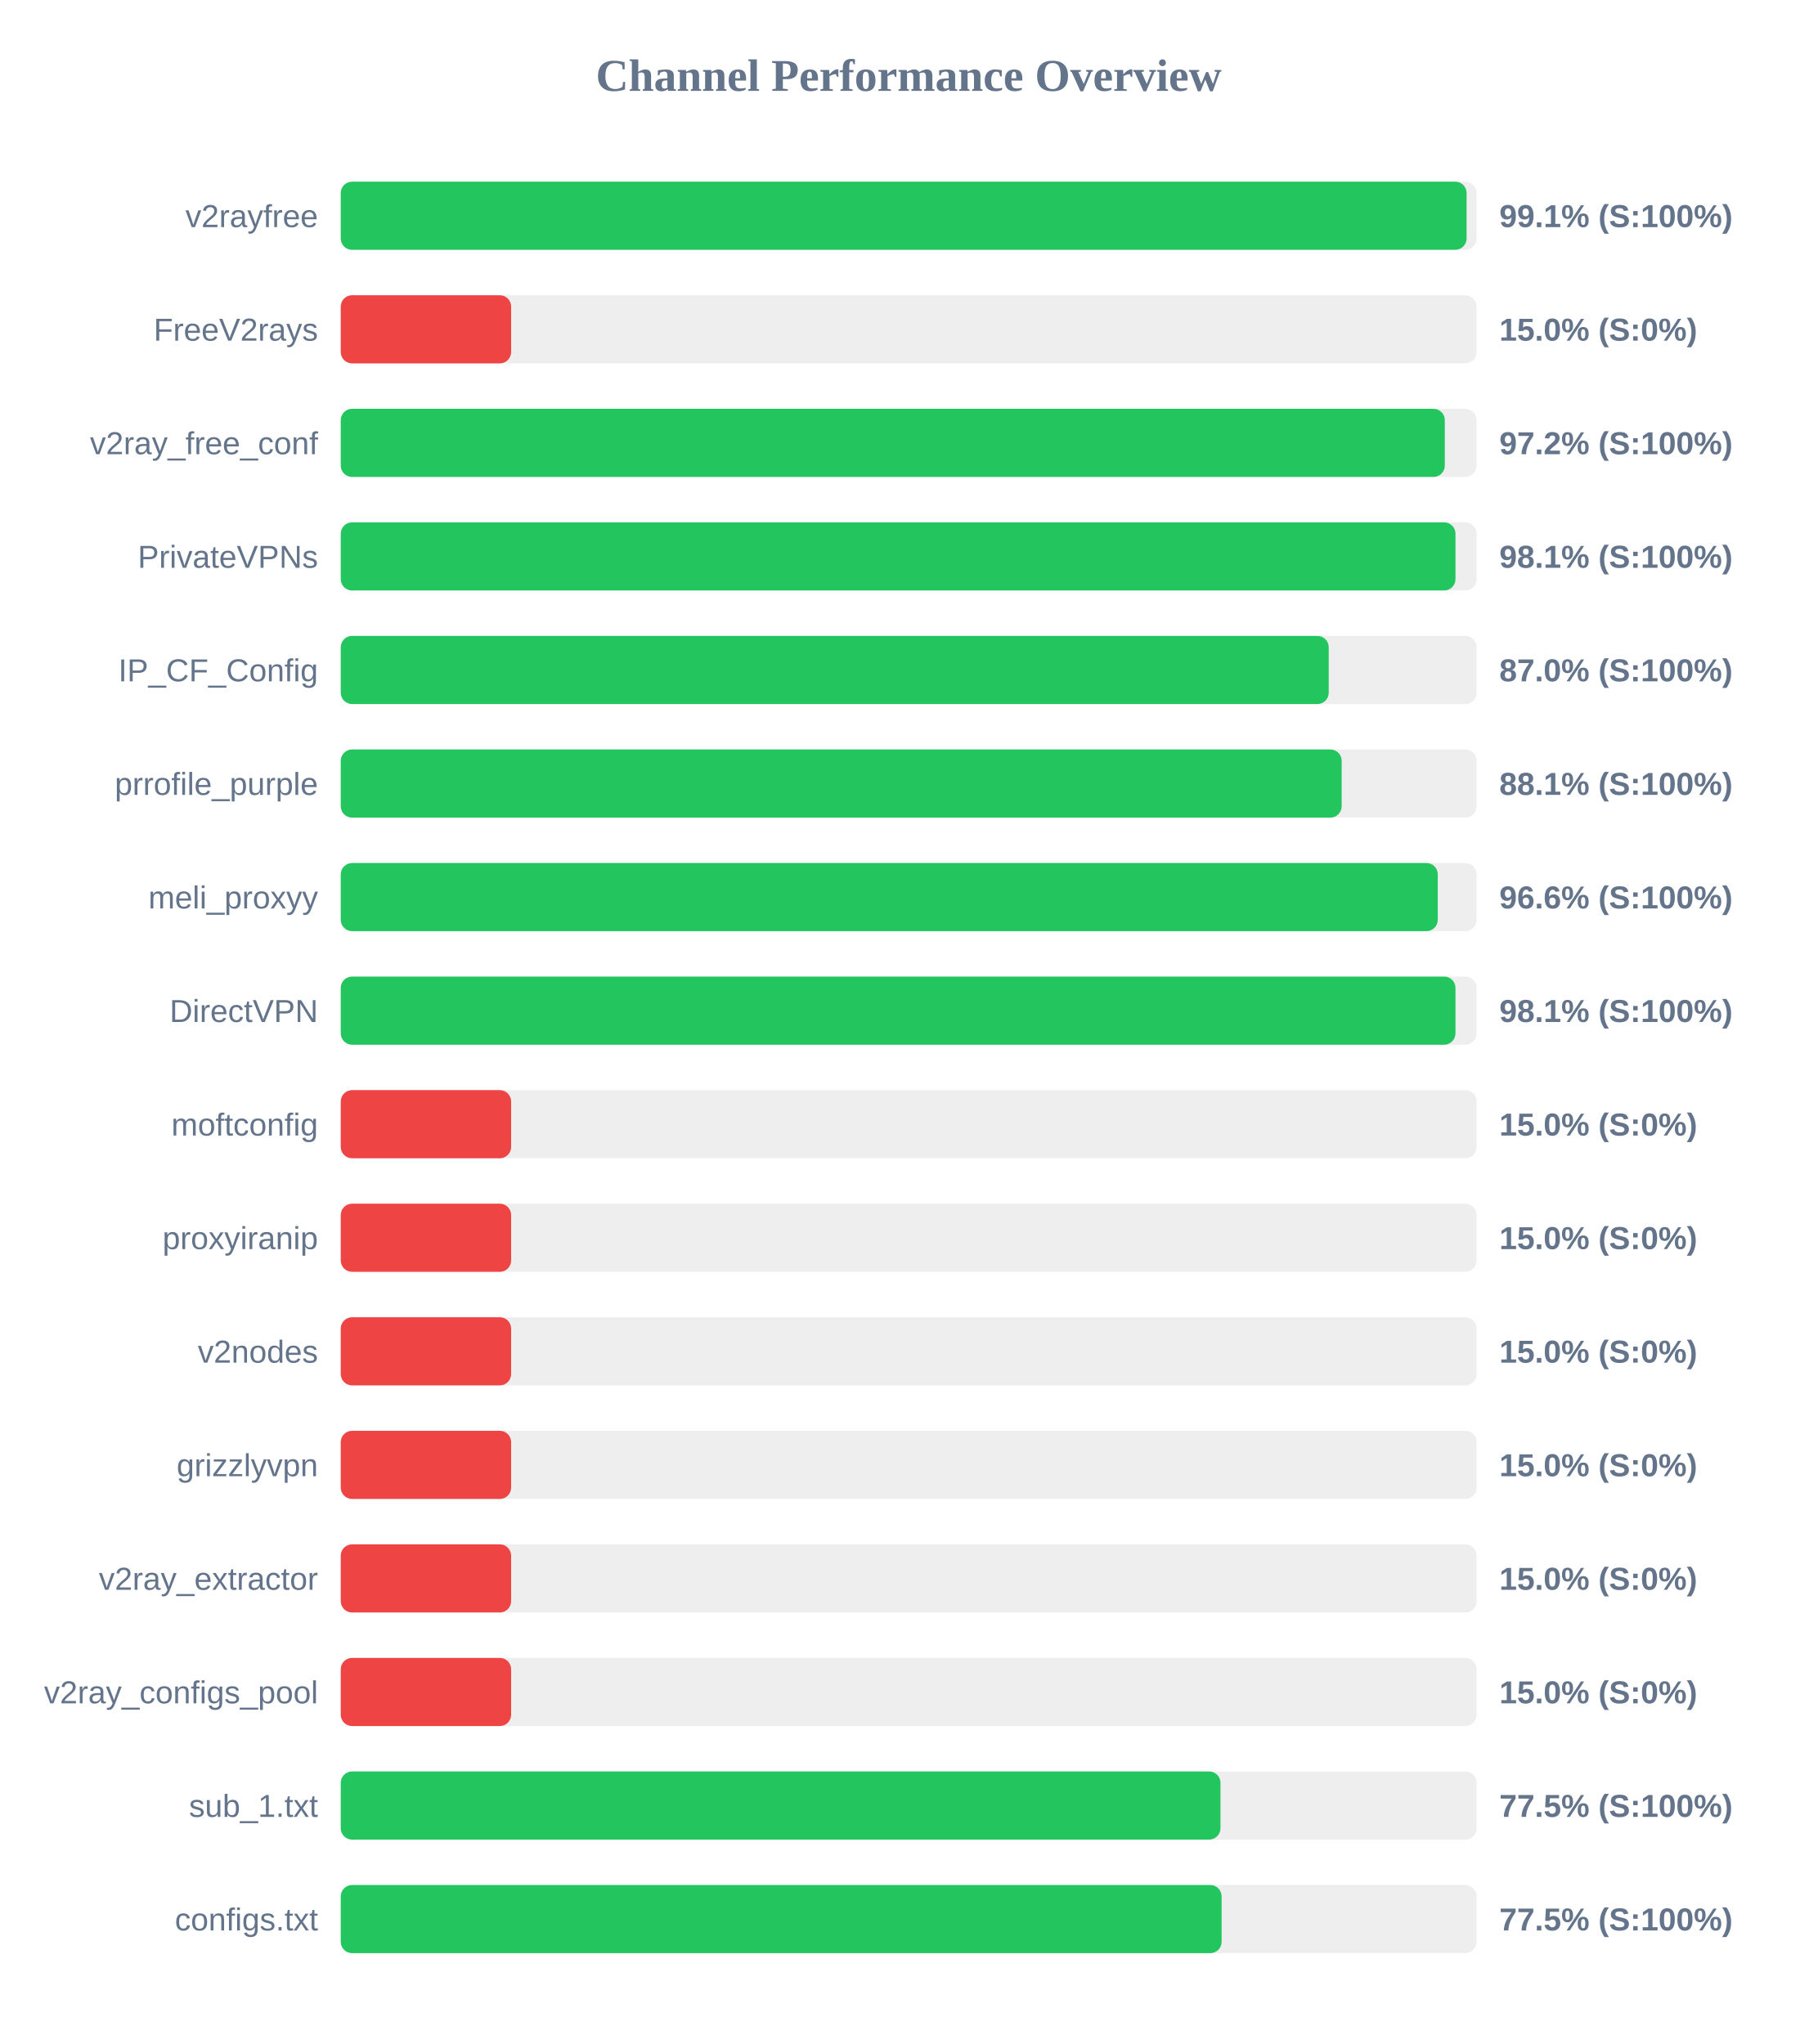
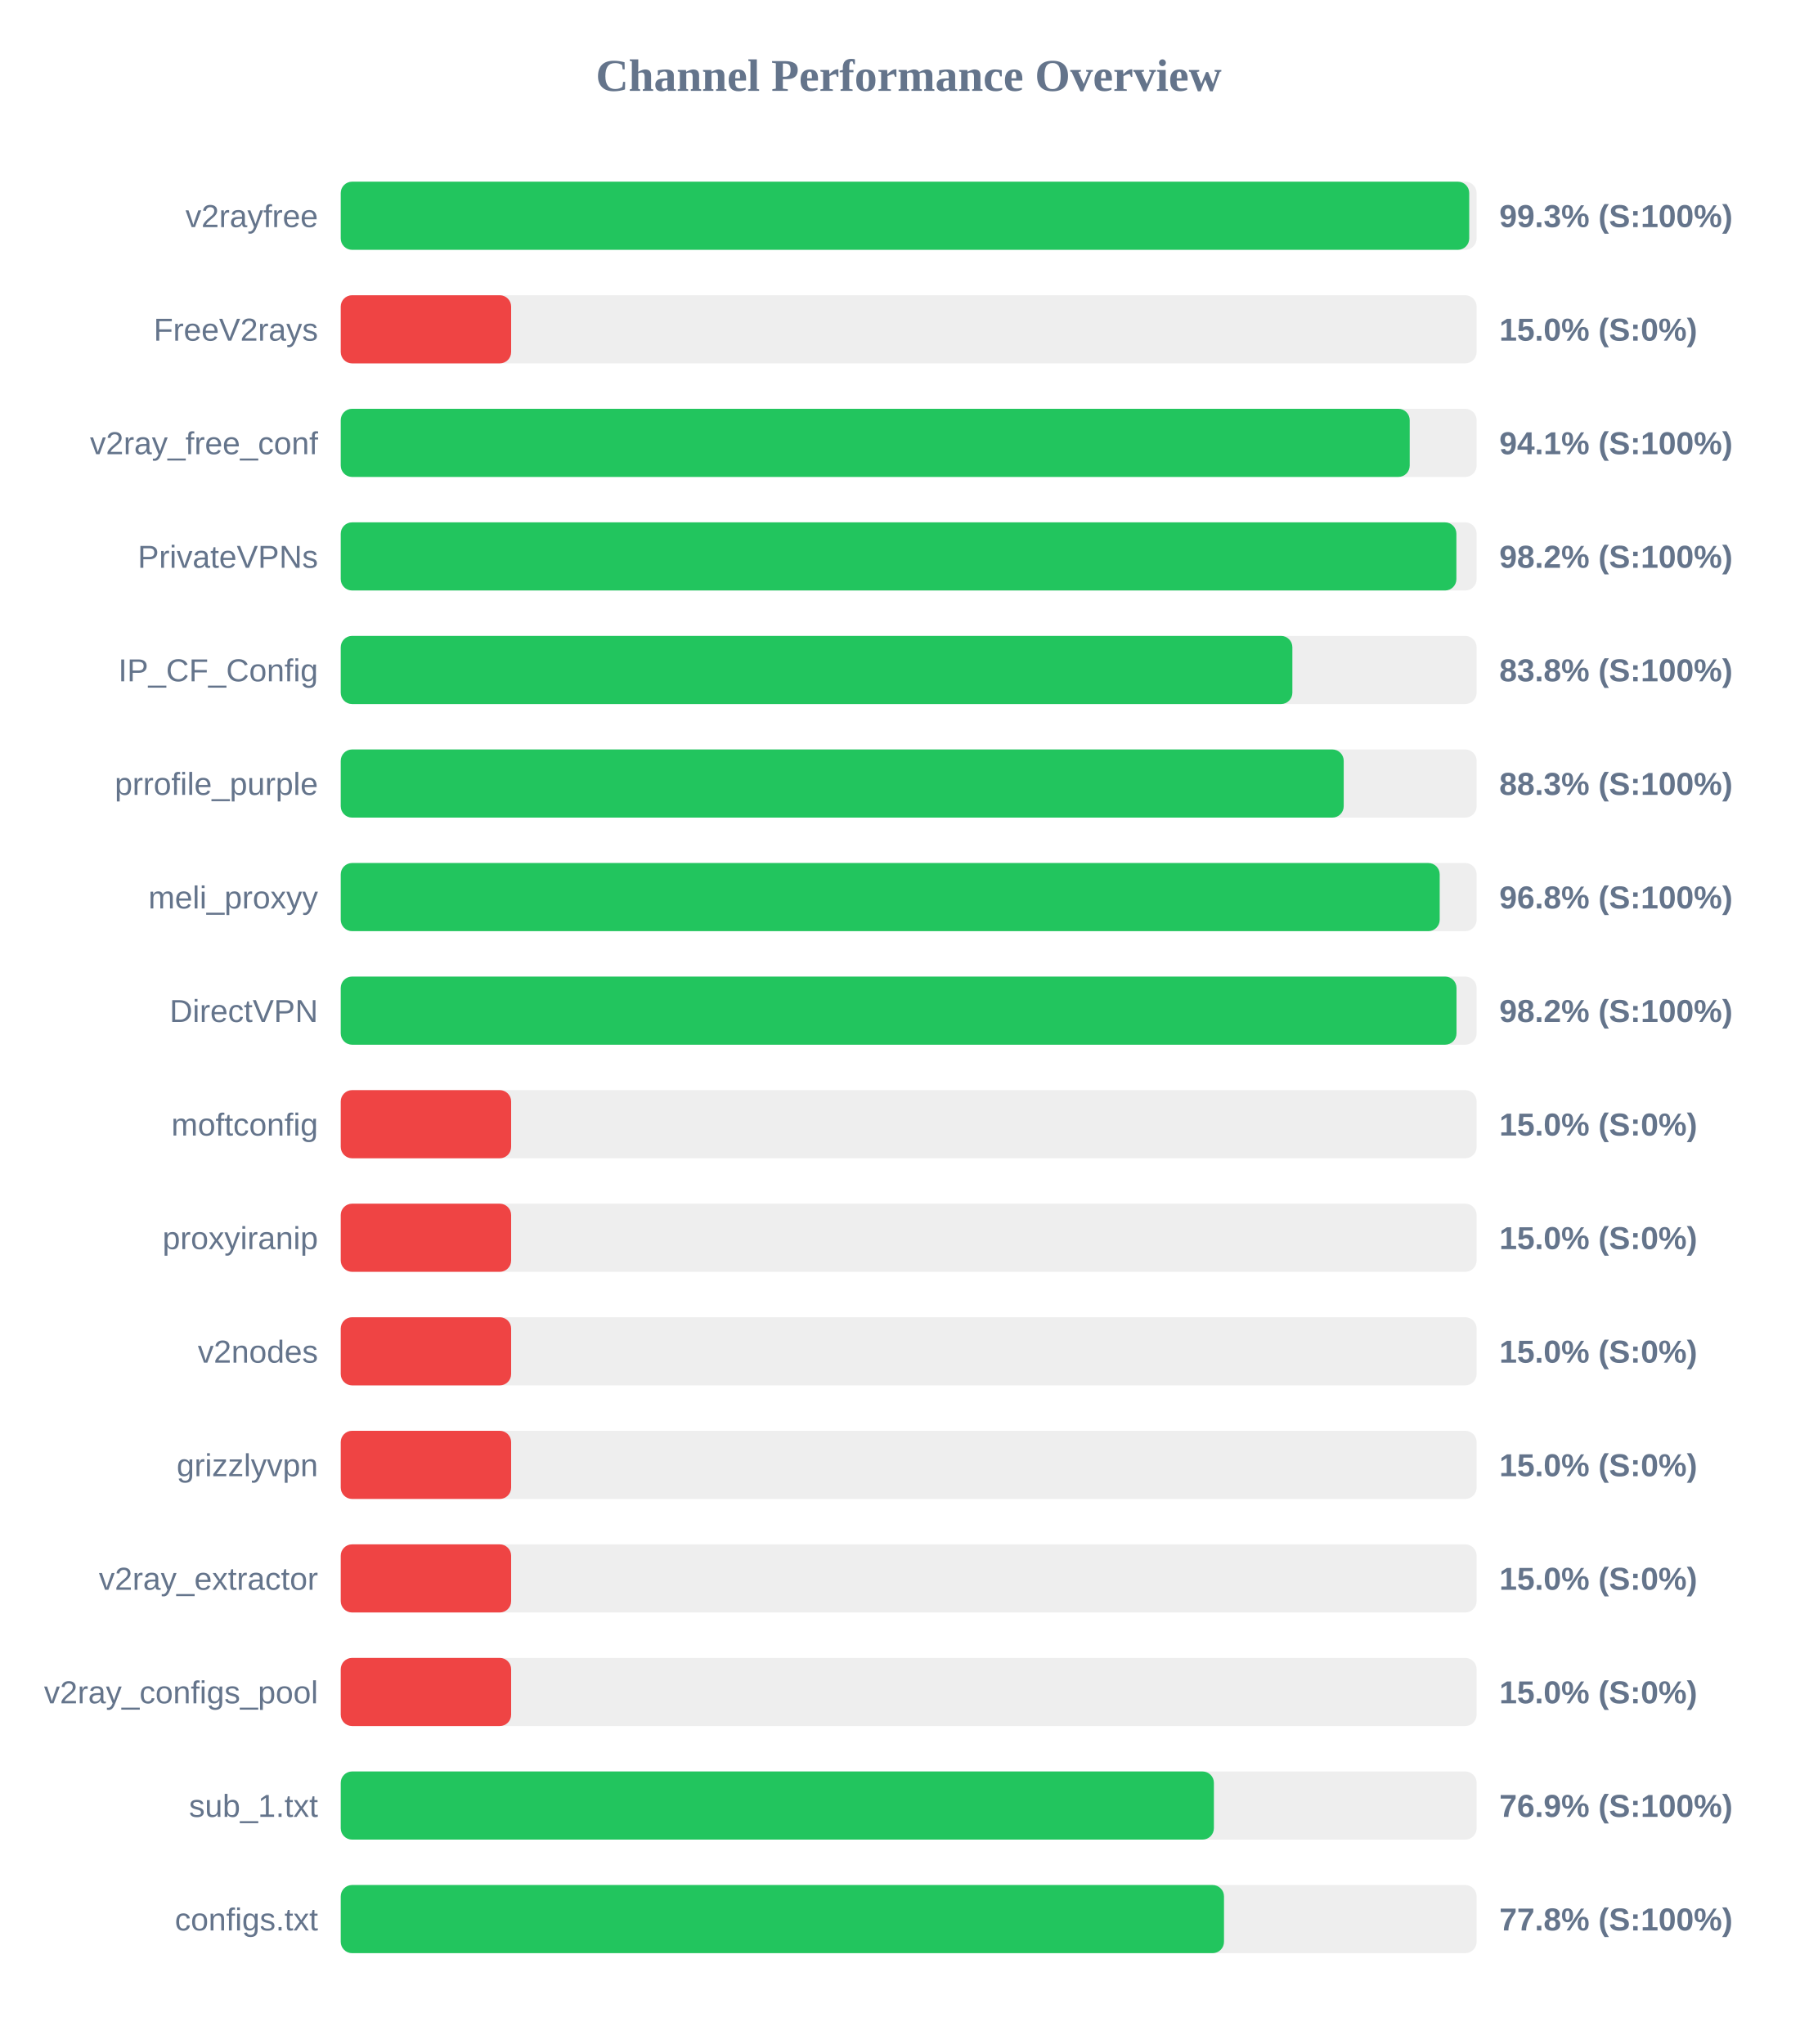
<svg xmlns="http://www.w3.org/2000/svg" width="800" height="900" version="1.1">
  <style>
        .row { font: 14px Arial; fill: #64748b; }
        .score { font: bold 14px Arial; fill: #64748b; }
    </style>
  <text x="400" y="40" text-anchor="middle" font-size="20px" font-weight="bold" fill="#64748b">Channel Performance Overview</text>
  <rect x="150" y="80" width="500" height="30" fill="#eee" rx="5" />
-   <rect x="150" y="80" width="495.6" height="30" fill="#22c55e" rx="5" />
+   <rect x="150" y="80" width="496.75" height="30" fill="#22c55e" rx="5" />
  <text x="140" y="100" text-anchor="end" class="row">v2rayfree</text>
-   <text x="660" y="100" text-anchor="start" class="score">99.1% (S:100%)</text>
+   <text x="660" y="100" text-anchor="start" class="score">99.3% (S:100%)</text>
  <rect x="150" y="130" width="500" height="30" fill="#eee" rx="5" />
  <rect x="150" y="130" width="75.0" height="30" fill="#ef4444" rx="5" />
  <text x="140" y="150" text-anchor="end" class="row">FreeV2rays</text>
  <text x="660" y="150" text-anchor="start" class="score">15.0% (S:0%)</text>
  <rect x="150" y="180" width="500" height="30" fill="#eee" rx="5" />
-   <rect x="150" y="180" width="486.0" height="30" fill="#22c55e" rx="5" />
+   <rect x="150" y="180" width="470.55" height="30" fill="#22c55e" rx="5" />
  <text x="140" y="200" text-anchor="end" class="row">v2ray_free_conf</text>
-   <text x="660" y="200" text-anchor="start" class="score">97.2% (S:100%)</text>
+   <text x="660" y="200" text-anchor="start" class="score">94.1% (S:100%)</text>
  <rect x="150" y="230" width="500" height="30" fill="#eee" rx="5" />
-   <rect x="150" y="230" width="490.7" height="30" fill="#22c55e" rx="5" />
+   <rect x="150" y="230" width="491.1" height="30" fill="#22c55e" rx="5" />
  <text x="140" y="250" text-anchor="end" class="row">PrivateVPNs</text>
-   <text x="660" y="250" text-anchor="start" class="score">98.1% (S:100%)</text>
+   <text x="660" y="250" text-anchor="start" class="score">98.2% (S:100%)</text>
  <rect x="150" y="280" width="500" height="30" fill="#eee" rx="5" />
-   <rect x="150" y="280" width="434.9" height="30" fill="#22c55e" rx="5" />
+   <rect x="150" y="280" width="418.9" height="30" fill="#22c55e" rx="5" />
  <text x="140" y="300" text-anchor="end" class="row">IP_CF_Config</text>
-   <text x="660" y="300" text-anchor="start" class="score">87.0% (S:100%)</text>
+   <text x="660" y="300" text-anchor="start" class="score">83.8% (S:100%)</text>
  <rect x="150" y="330" width="500" height="30" fill="#eee" rx="5" />
-   <rect x="150" y="330" width="440.6" height="30" fill="#22c55e" rx="5" />
+   <rect x="150" y="330" width="441.5" height="30" fill="#22c55e" rx="5" />
  <text x="140" y="350" text-anchor="end" class="row">prrofile_purple</text>
-   <text x="660" y="350" text-anchor="start" class="score">88.1% (S:100%)</text>
+   <text x="660" y="350" text-anchor="start" class="score">88.3% (S:100%)</text>
  <rect x="150" y="380" width="500" height="30" fill="#eee" rx="5" />
-   <rect x="150" y="380" width="482.9" height="30" fill="#22c55e" rx="5" />
+   <rect x="150" y="380" width="483.75" height="30" fill="#22c55e" rx="5" />
  <text x="140" y="400" text-anchor="end" class="row">meli_proxyy</text>
-   <text x="660" y="400" text-anchor="start" class="score">96.6% (S:100%)</text>
+   <text x="660" y="400" text-anchor="start" class="score">96.8% (S:100%)</text>
  <rect x="150" y="430" width="500" height="30" fill="#eee" rx="5" />
-   <rect x="150" y="430" width="490.7" height="30" fill="#22c55e" rx="5" />
+   <rect x="150" y="430" width="491.15" height="30" fill="#22c55e" rx="5" />
  <text x="140" y="450" text-anchor="end" class="row">DirectVPN</text>
-   <text x="660" y="450" text-anchor="start" class="score">98.1% (S:100%)</text>
+   <text x="660" y="450" text-anchor="start" class="score">98.2% (S:100%)</text>
  <rect x="150" y="480" width="500" height="30" fill="#eee" rx="5" />
  <rect x="150" y="480" width="75.0" height="30" fill="#ef4444" rx="5" />
  <text x="140" y="500" text-anchor="end" class="row">moftconfig</text>
  <text x="660" y="500" text-anchor="start" class="score">15.0% (S:0%)</text>
  <rect x="150" y="530" width="500" height="30" fill="#eee" rx="5" />
  <rect x="150" y="530" width="75.0" height="30" fill="#ef4444" rx="5" />
  <text x="140" y="550" text-anchor="end" class="row">proxyiranip</text>
  <text x="660" y="550" text-anchor="start" class="score">15.0% (S:0%)</text>
  <rect x="150" y="580" width="500" height="30" fill="#eee" rx="5" />
  <rect x="150" y="580" width="75.0" height="30" fill="#ef4444" rx="5" />
  <text x="140" y="600" text-anchor="end" class="row">v2nodes</text>
  <text x="660" y="600" text-anchor="start" class="score">15.0% (S:0%)</text>
  <rect x="150" y="630" width="500" height="30" fill="#eee" rx="5" />
  <rect x="150" y="630" width="75.0" height="30" fill="#ef4444" rx="5" />
  <text x="140" y="650" text-anchor="end" class="row">grizzlyvpn</text>
  <text x="660" y="650" text-anchor="start" class="score">15.0% (S:0%)</text>
  <rect x="150" y="680" width="500" height="30" fill="#eee" rx="5" />
  <rect x="150" y="680" width="75.0" height="30" fill="#ef4444" rx="5" />
  <text x="140" y="700" text-anchor="end" class="row">v2ray_extractor</text>
  <text x="660" y="700" text-anchor="start" class="score">15.0% (S:0%)</text>
  <rect x="150" y="730" width="500" height="30" fill="#eee" rx="5" />
  <rect x="150" y="730" width="75.0" height="30" fill="#ef4444" rx="5" />
  <text x="140" y="750" text-anchor="end" class="row">v2ray_configs_pool</text>
  <text x="660" y="750" text-anchor="start" class="score">15.0% (S:0%)</text>
  <rect x="150" y="780" width="500" height="30" fill="#eee" rx="5" />
-   <rect x="150" y="780" width="387.25" height="30" fill="#22c55e" rx="5" />
+   <rect x="150" y="780" width="384.35" height="30" fill="#22c55e" rx="5" />
  <text x="140" y="800" text-anchor="end" class="row">sub_1.txt</text>
-   <text x="660" y="800" text-anchor="start" class="score">77.5% (S:100%)</text>
+   <text x="660" y="800" text-anchor="start" class="score">76.9% (S:100%)</text>
  <rect x="150" y="830" width="500" height="30" fill="#eee" rx="5" />
-   <rect x="150" y="830" width="387.75" height="30" fill="#22c55e" rx="5" />
+   <rect x="150" y="830" width="388.8" height="30" fill="#22c55e" rx="5" />
  <text x="140" y="850" text-anchor="end" class="row">configs.txt</text>
-   <text x="660" y="850" text-anchor="start" class="score">77.5% (S:100%)</text>
+   <text x="660" y="850" text-anchor="start" class="score">77.8% (S:100%)</text>
</svg>
